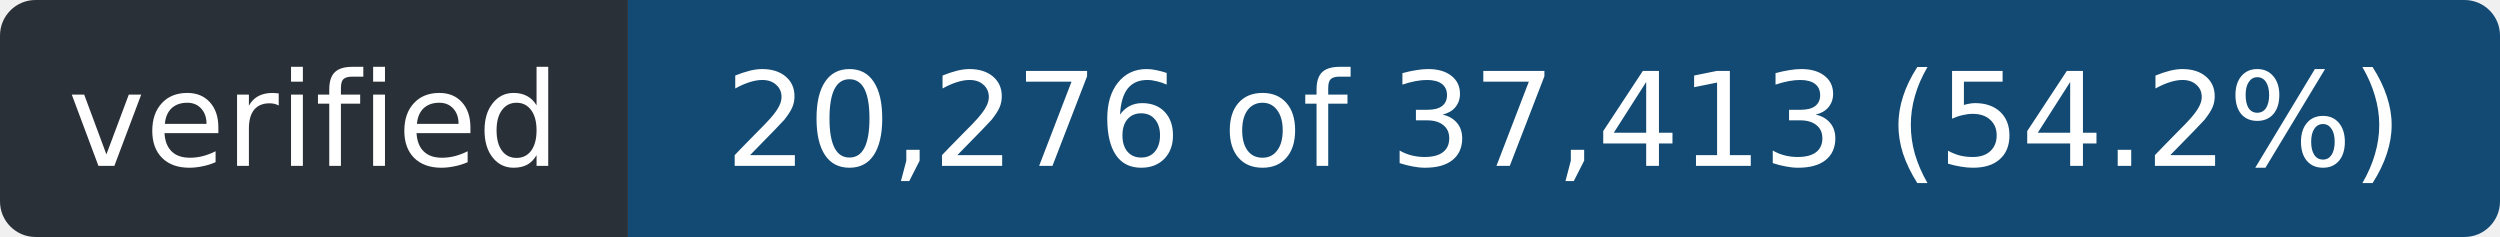
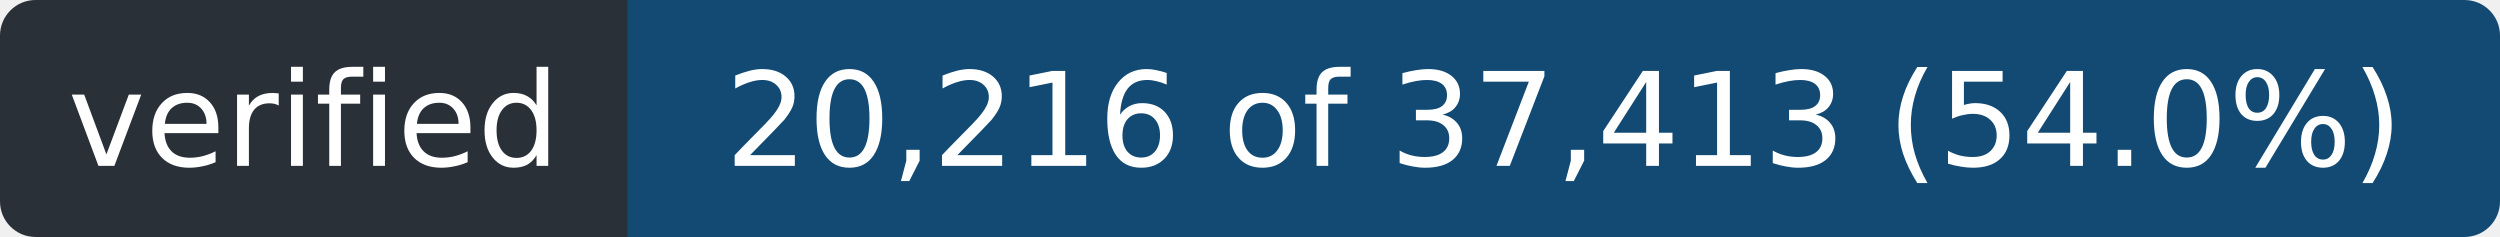
- <svg xmlns="http://www.w3.org/2000/svg" width="211" height="20" role="img" aria-label="verified: 20,276 of 37,413 (54.2%)">
+ <svg xmlns="http://www.w3.org/2000/svg" width="211" height="20" role="img" aria-label="verified: 20,216 of 37,413 (54.0%)">
  <clipPath id="r">
    <rect width="211" height="20" rx="3" />
  </clipPath>
  <g clip-path="url(#r)">
    <rect width="53" height="20" fill="#2a3038" />
    <rect x="53" width="158" height="20" fill="#124a73" />
  </g>
  <g fill="#fff" font-family="Verdana,Geneva,DejaVu Sans,sans-serif" font-size="11" text-anchor="middle">
    <text x="26.5" y="14" textLength="41">verified</text>
-     <text x="132.0" y="14" textLength="146">20,276 of 37,413 (54.2%)</text>
+     <text x="132.0" y="14" textLength="146">20,216 of 37,413 (54.0%)</text>
  </g>
</svg>
